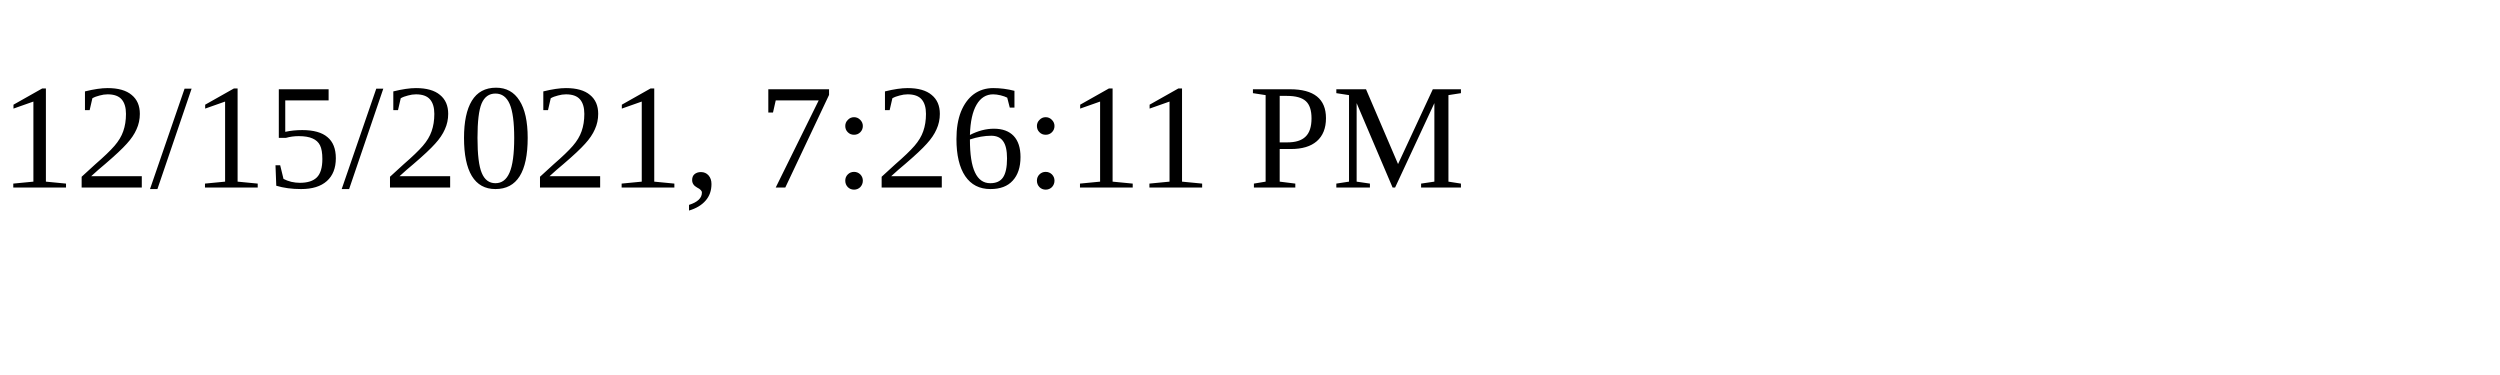
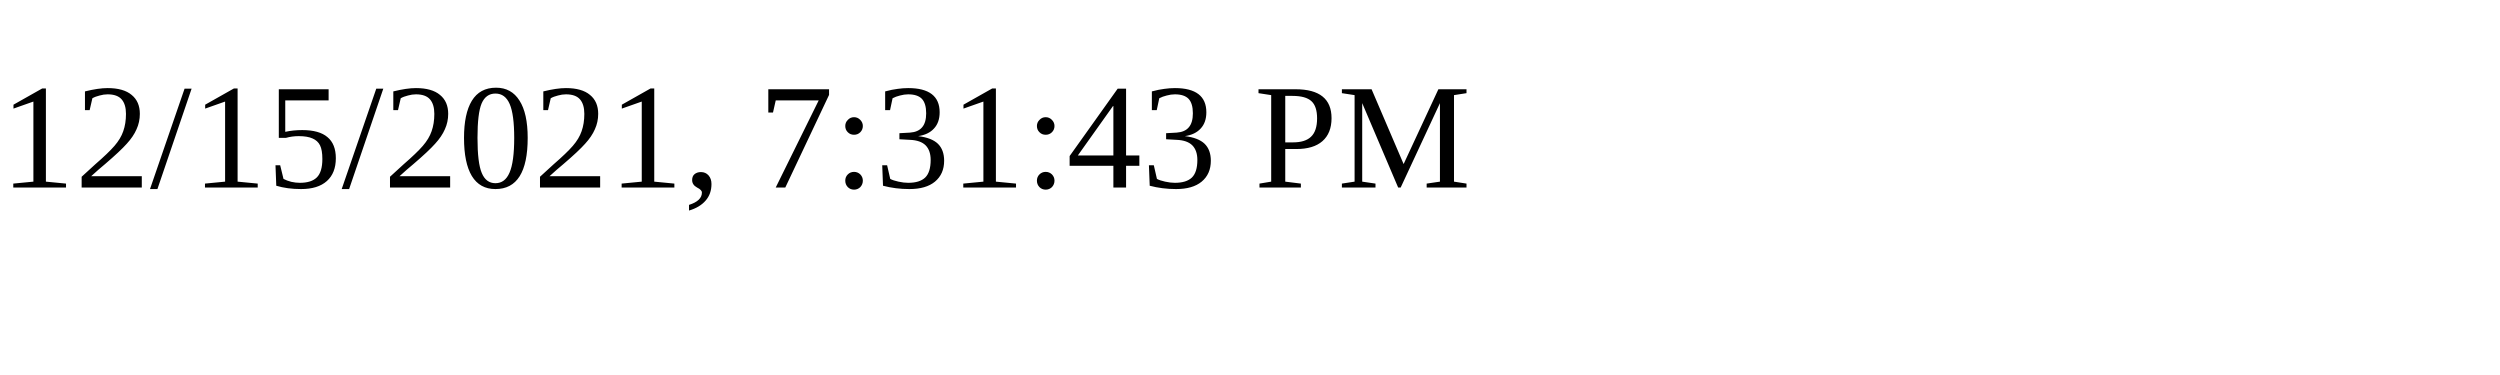
<svg xmlns="http://www.w3.org/2000/svg" height="30" width="200">
-   <text x="0" y="15">12/15/2021, 7:26:11 PM</text>
+   <text x="0" y="15">12/15/2021, 7:31:43 PM</text>
</svg>
